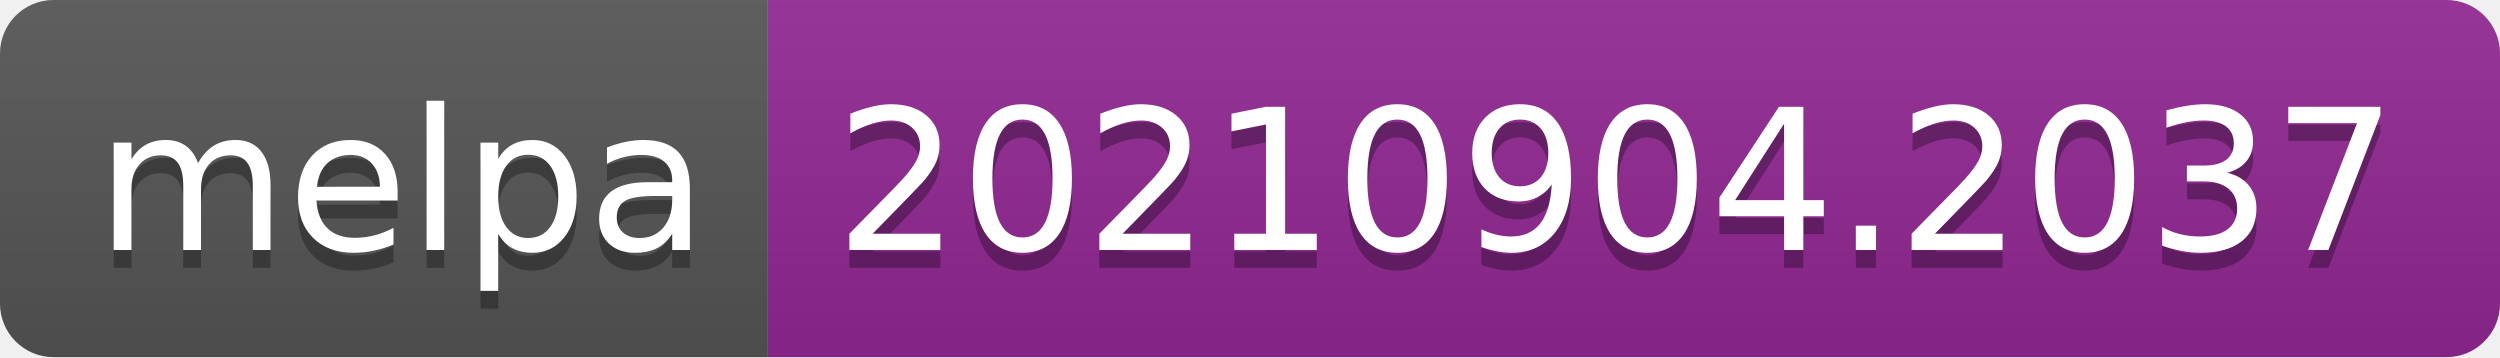
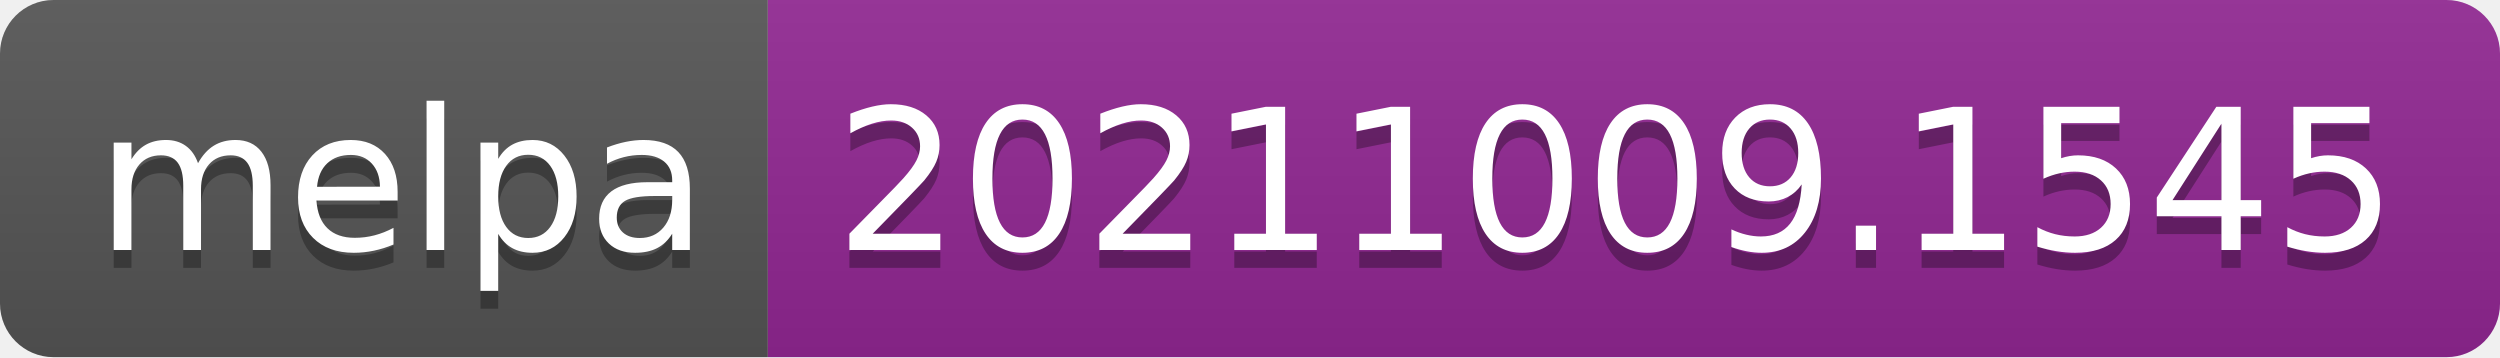
- <svg xmlns="http://www.w3.org/2000/svg" width="140" height="20" role="img" aria-label="melpa: 20210904.2037">
+ <svg xmlns="http://www.w3.org/2000/svg" width="140" height="20" role="img" aria-label="melpa: 20211009.1545">
  <linearGradient id="s" x2="0" y2="100%">
    <stop offset="0" stop-color="#bbb" stop-opacity=".1" />
    <stop offset="1" stop-opacity=".1" />
  </linearGradient>
  <clipPath id="r">
    <rect width="140" height="20" rx="3" fill="#fff" />
  </clipPath>
  <g clip-path="url(#r)">
    <rect width="43" height="20" fill="#555" />
    <rect x="43" width="97" height="20" fill="#922793" />
    <rect width="140" height="20" fill="url(#s)" />
  </g>
  <g fill="#fff" text-anchor="middle" font-family="Verdana,Geneva,DejaVu Sans,sans-serif" text-rendering="geometricPrecision" font-size="110">
    <text aria-hidden="true" x="225" y="150" fill="#010101" fill-opacity=".3" transform="scale(.1)" textLength="330">melpa</text>
    <text x="225" y="140" transform="scale(.1)" fill="#fff" textLength="330">melpa</text>
-     <text aria-hidden="true" x="905" y="150" fill="#010101" fill-opacity=".3" transform="scale(.1)" textLength="870">20210904.2037</text>
-     <text x="905" y="140" transform="scale(.1)" fill="#fff" textLength="870">20210904.2037</text>
+     <text aria-hidden="true" x="905" y="150" fill="#010101" fill-opacity=".3" transform="scale(.1)" textLength="870">20211009.1545</text>
+     <text x="905" y="140" transform="scale(.1)" fill="#fff" textLength="870">20211009.1545</text>
  </g>
</svg>
